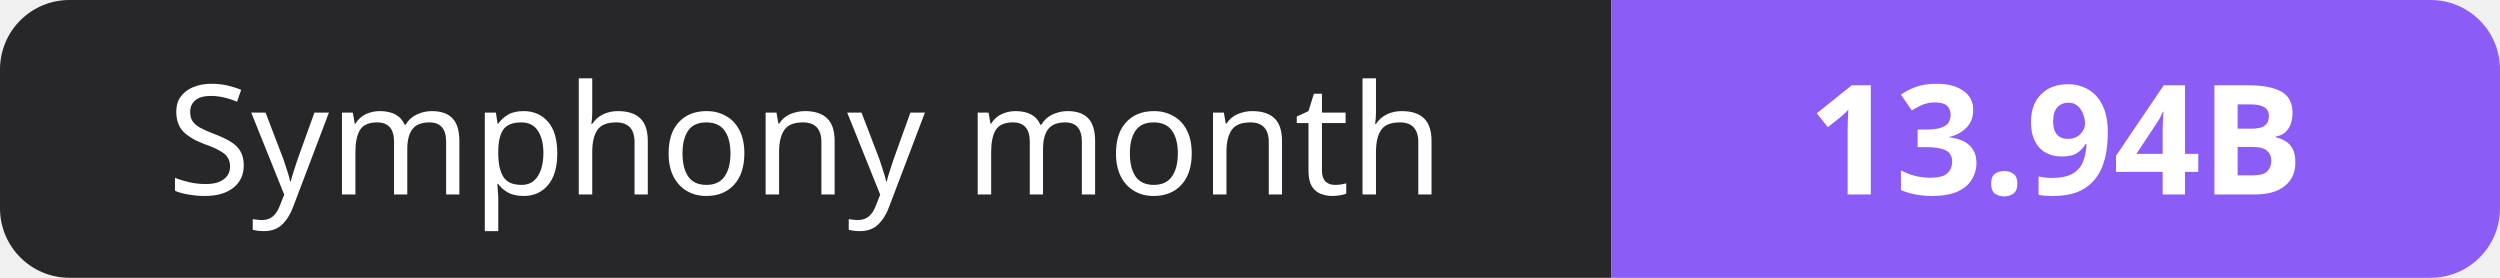
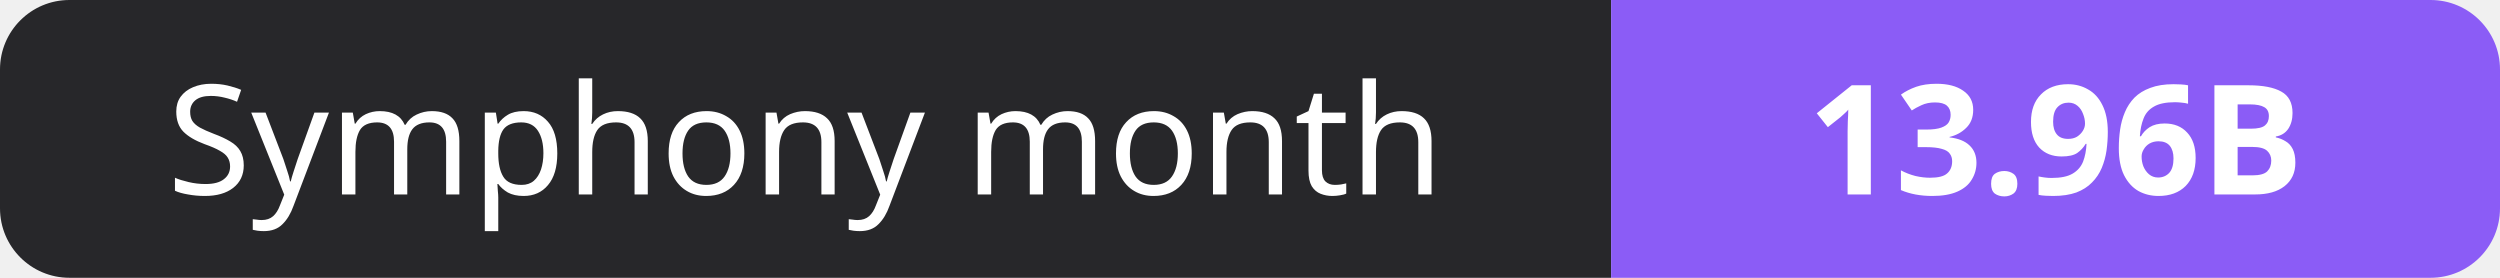
- <svg xmlns="http://www.w3.org/2000/svg" width="180" height="20" role="img" aria-label="Symphony month: 13.94B">
+ <svg xmlns="http://www.w3.org/2000/svg" width="180" height="20" role="img" aria-label="Symphony month: 13.96B">
  <clipPath id="r">
    <rect width="180" height="20" rx="5" fill="#fff" />
  </clipPath>
  <g clip-path="url(#r)">
    <rect width="116" height="20" fill="#27272a" />
    <rect x="116" width="64" height="20" fill="#8b5cf6" />
  </g>
  <g fill="#fff" text-anchor="middle" font-family="Verdana,Geneva,sans-serif" font-size="11">
    <text x="58.0" y="14">Symphony month</text>
-     <text x="148.0" y="14" font-weight="700">13.94B</text>
+     <text x="148.0" y="14" font-weight="700">13.96B</text>
  </g>
</svg>
